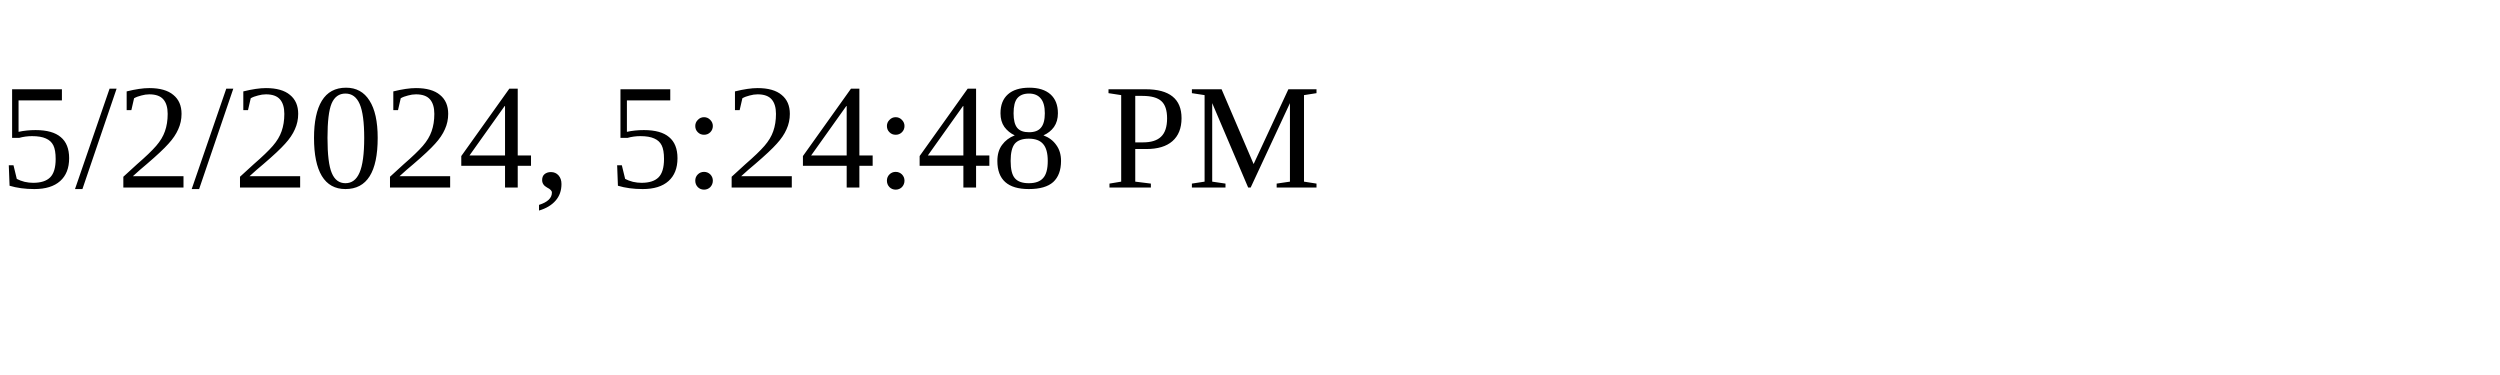
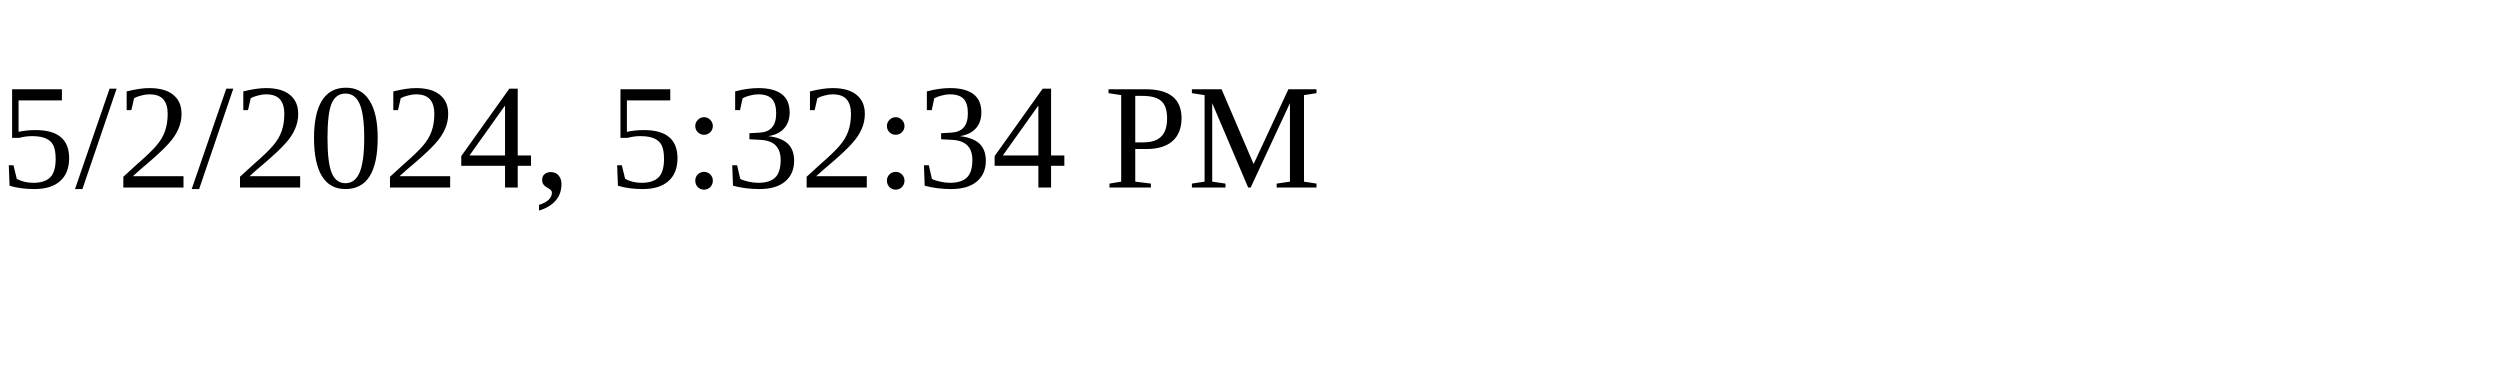
<svg xmlns="http://www.w3.org/2000/svg" height="30" width="200">
-   <text x="0" y="15">5/2/2024, 5:24:48 PM</text>
+   <text x="0" y="15">5/2/2024, 5:32:34 PM</text>
</svg>
